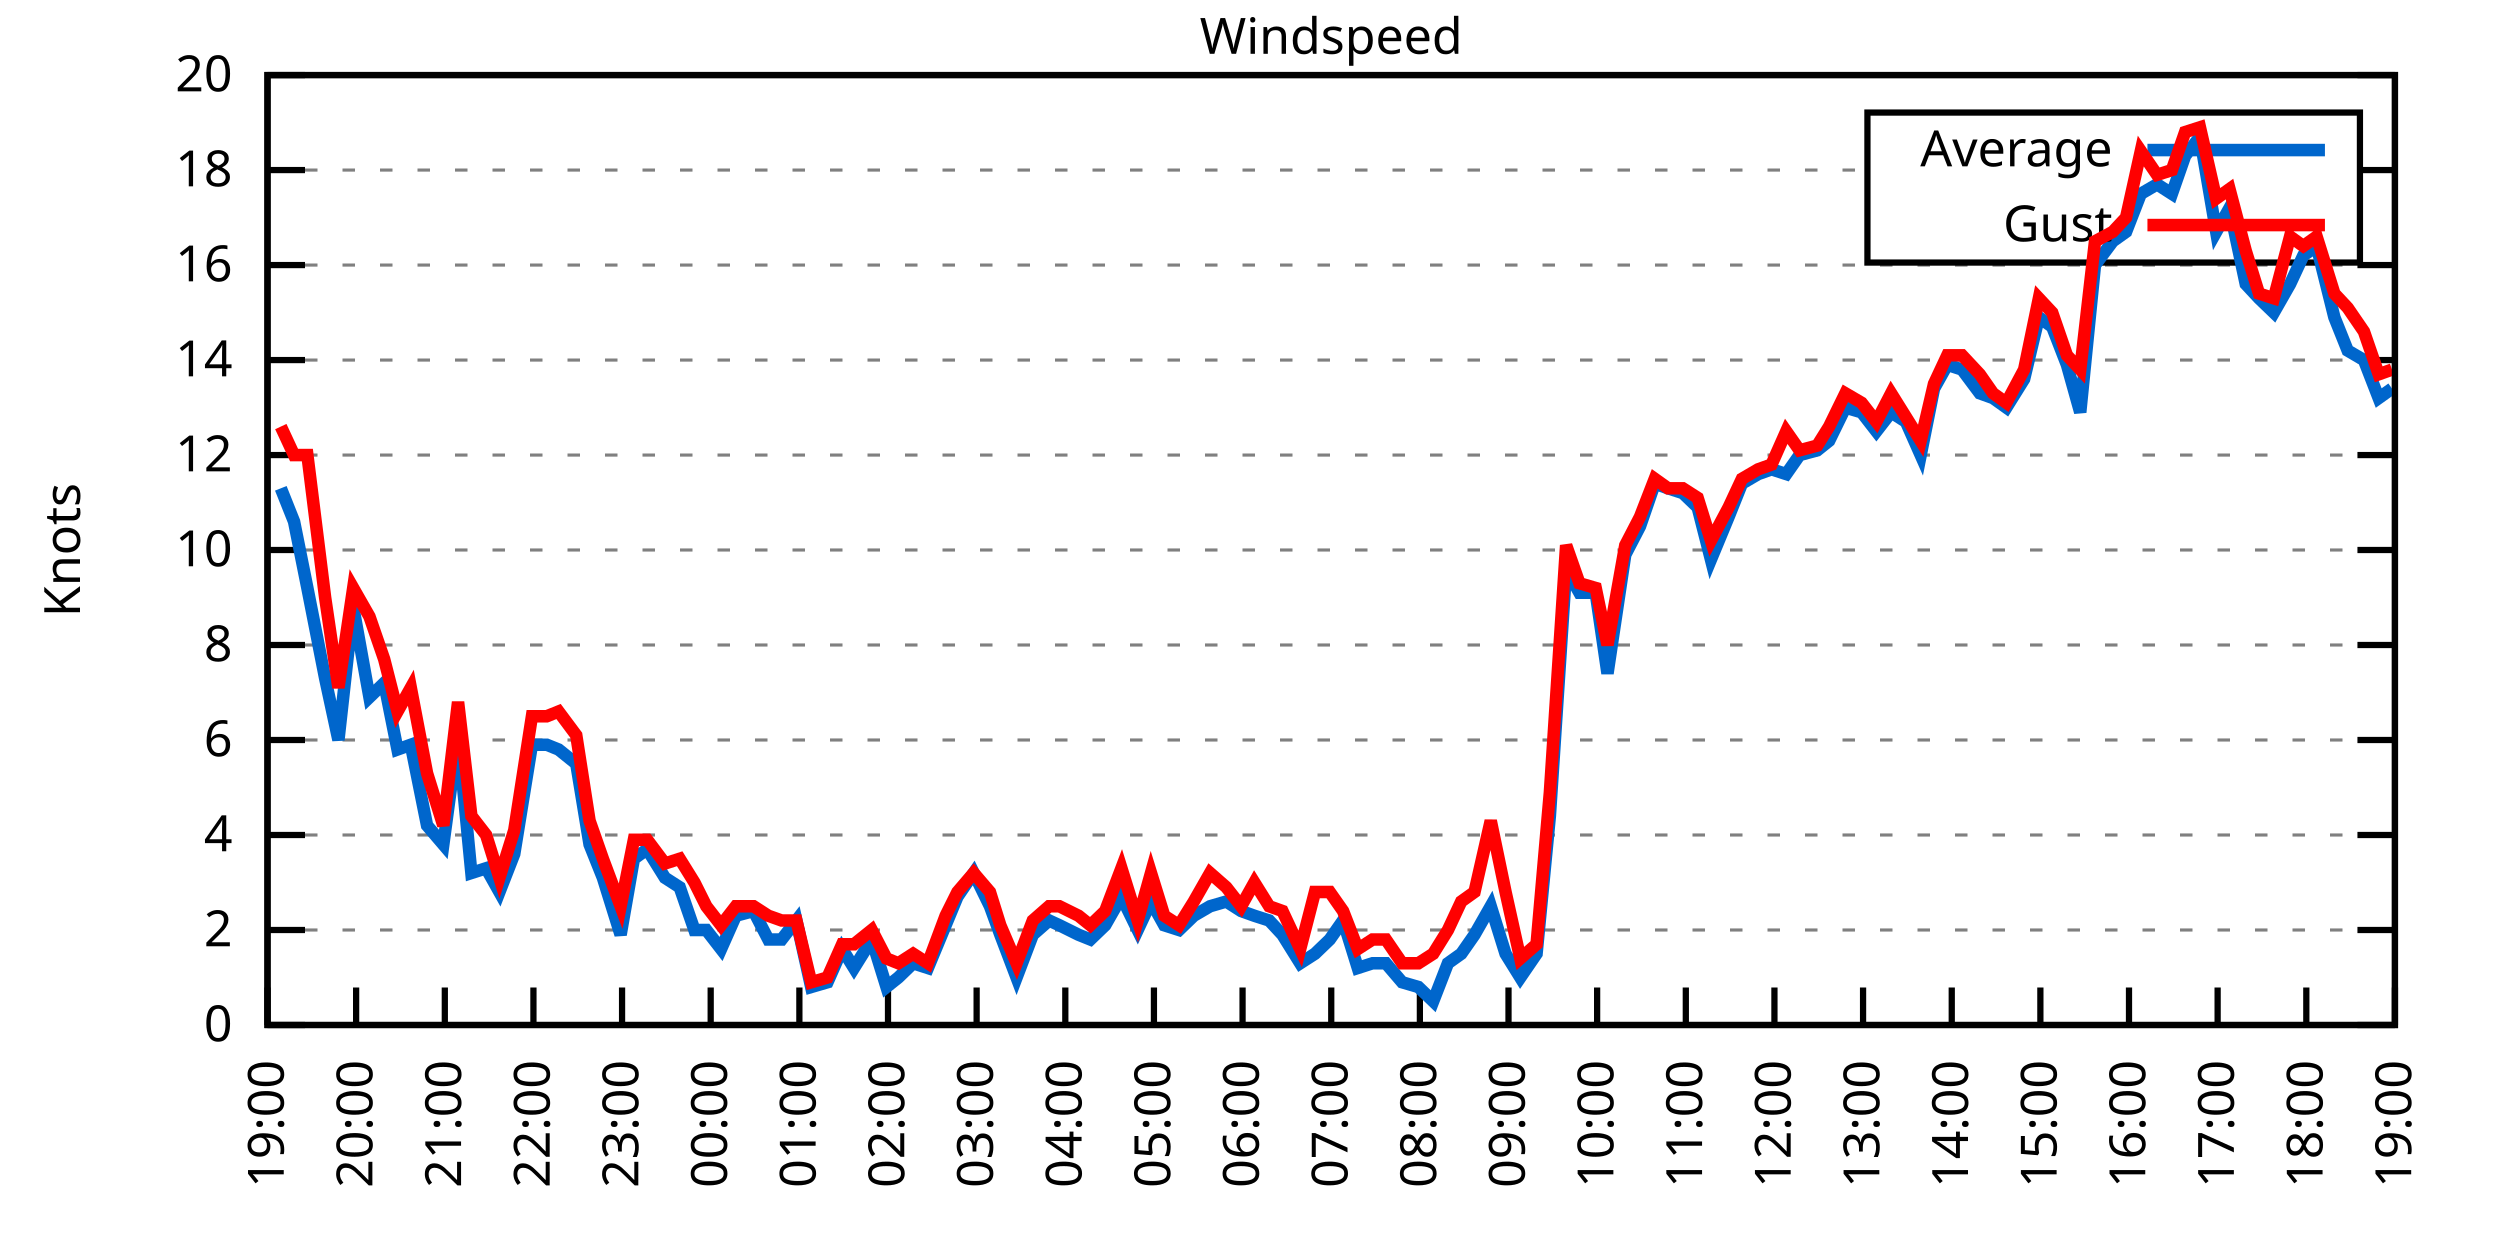
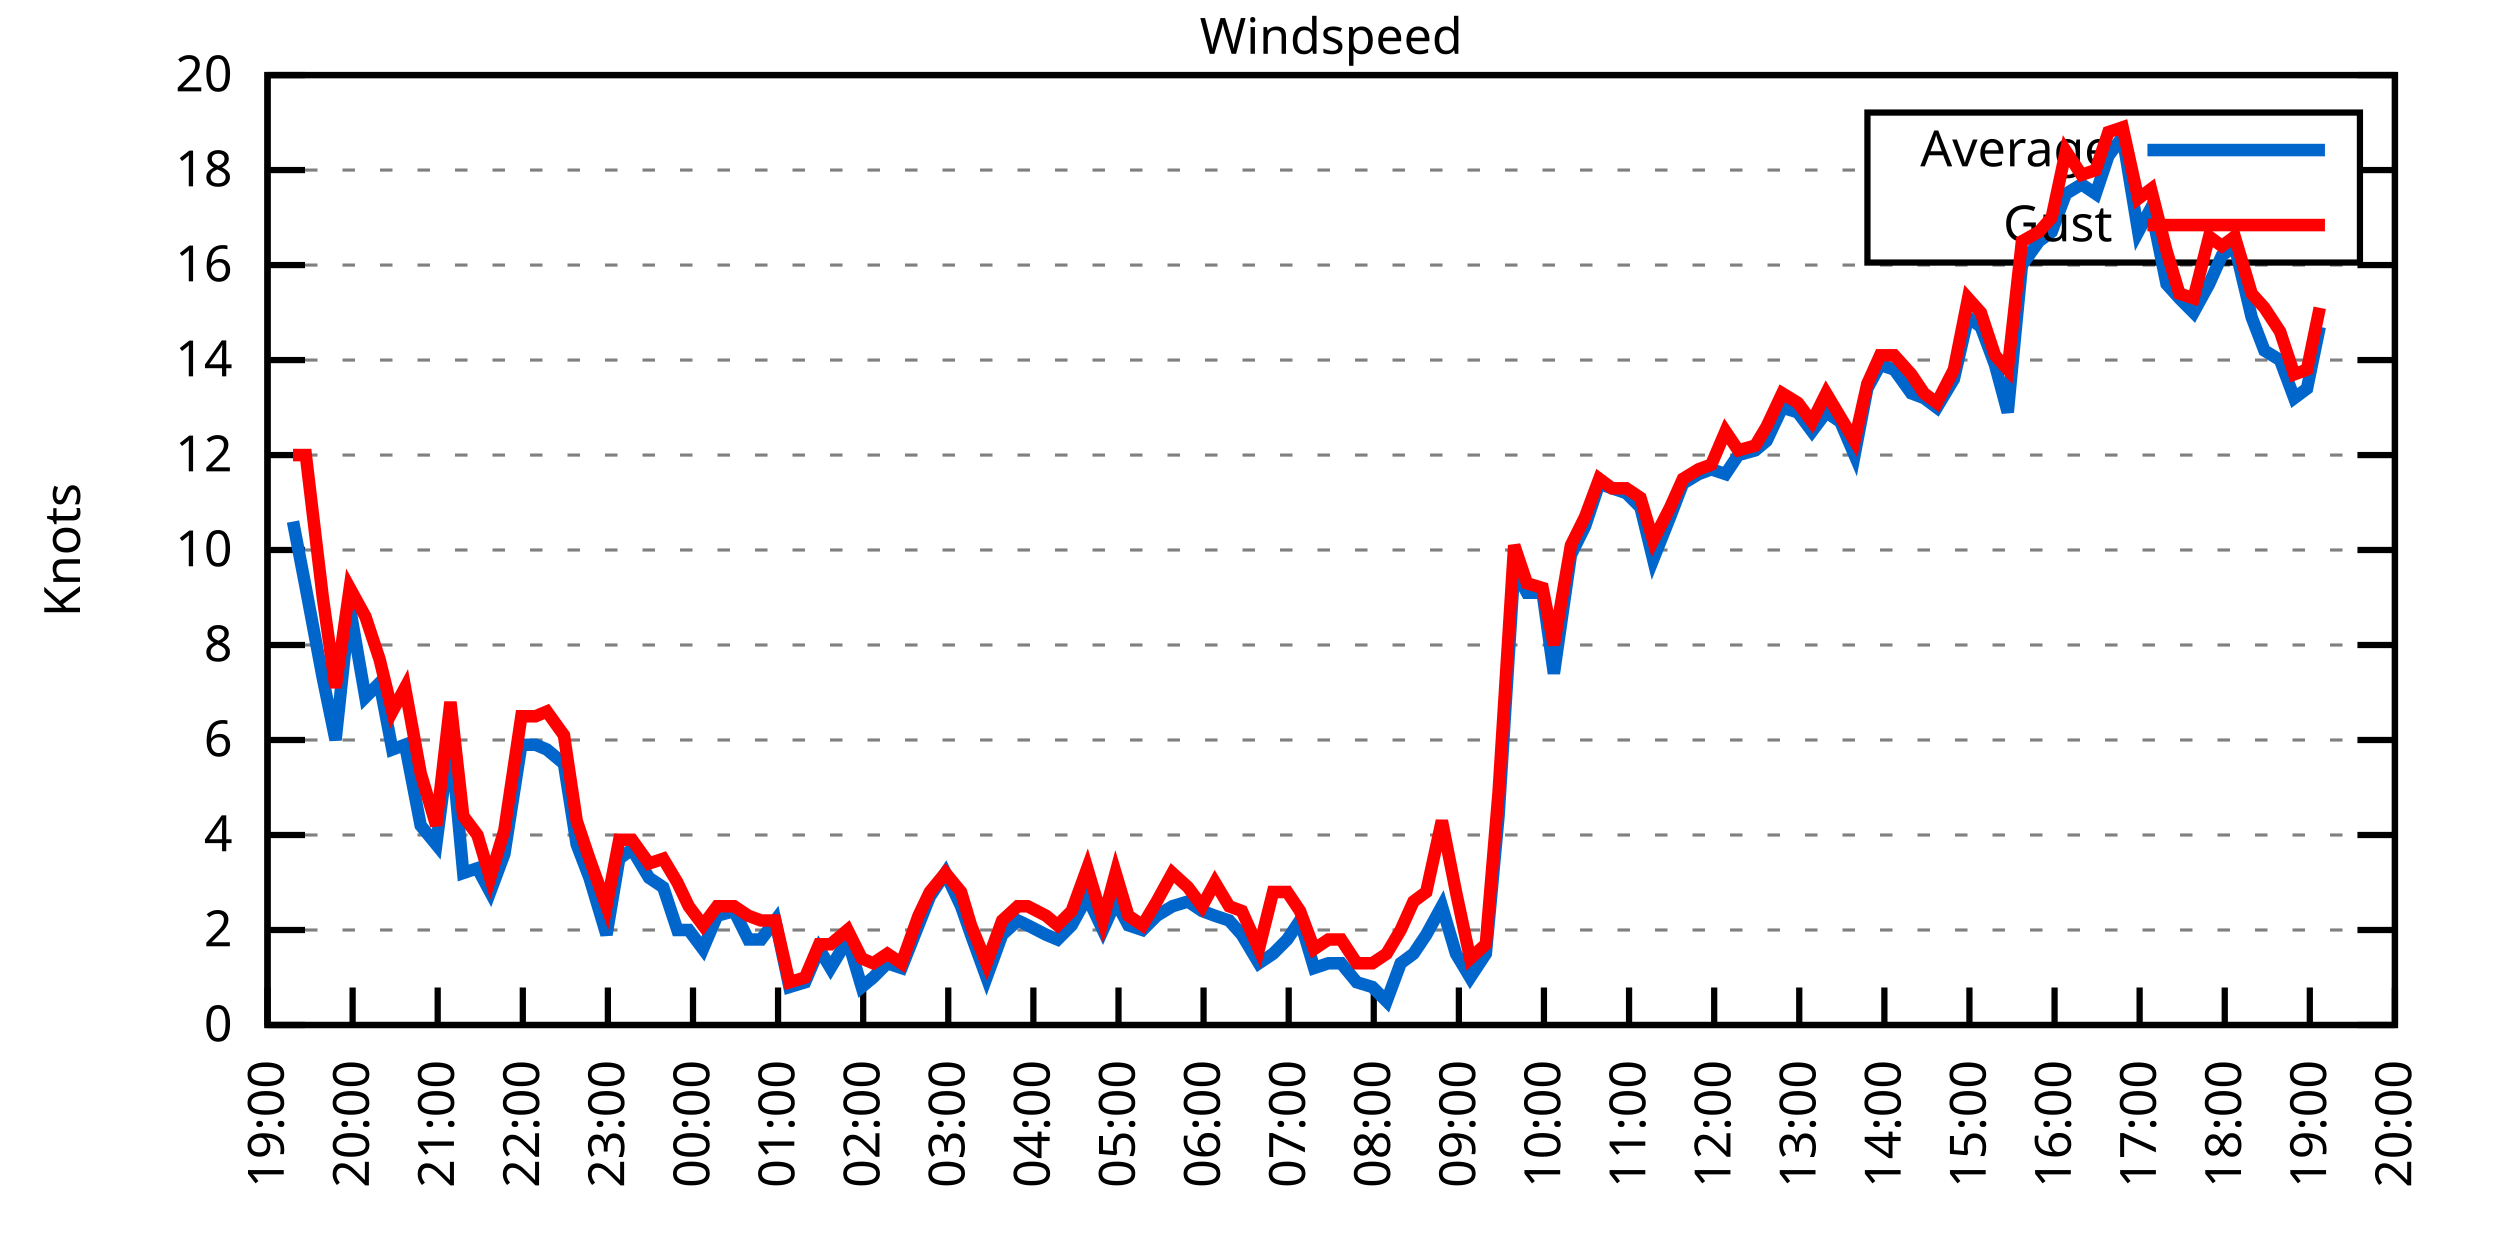
<svg xmlns="http://www.w3.org/2000/svg" xmlns:xlink="http://www.w3.org/1999/xlink" width="400" height="200" viewBox="0 0 400 200">
  <g id="gnuplot_canvas">
    <rect x="0" y="0" width="400" height="200" fill="none" />
    <defs>
      <circle id="gpDot" r="0.5" stroke-width="0.5" stroke="currentColor" />
      <path id="gpPt0" stroke-width="0.333" stroke="currentColor" d="M-1,0 h2 M0,-1 v2" />
      <path id="gpPt1" stroke-width="0.333" stroke="currentColor" d="M-1,-1 L1,1 M1,-1 L-1,1" />
      <path id="gpPt2" stroke-width="0.333" stroke="currentColor" d="M-1,0 L1,0 M0,-1 L0,1 M-1,-1 L1,1 M-1,1 L1,-1" />
      <rect id="gpPt3" stroke-width="0.333" stroke="currentColor" x="-1" y="-1" width="2" height="2" />
      <rect id="gpPt4" stroke-width="0.333" stroke="currentColor" fill="currentColor" x="-1" y="-1" width="2" height="2" />
      <circle id="gpPt5" stroke-width="0.333" stroke="currentColor" cx="0" cy="0" r="1" />
      <use xlink:href="#gpPt5" id="gpPt6" fill="currentColor" stroke="none" />
      <path id="gpPt7" stroke-width="0.333" stroke="currentColor" d="M0,-1.33 L-1.33,0.67 L1.33,0.67 z" />
      <use xlink:href="#gpPt7" id="gpPt8" fill="currentColor" stroke="none" />
      <use xlink:href="#gpPt7" id="gpPt9" stroke="currentColor" transform="rotate(180)" />
      <use xlink:href="#gpPt9" id="gpPt10" fill="currentColor" stroke="none" />
      <use xlink:href="#gpPt3" id="gpPt11" stroke="currentColor" transform="rotate(45)" />
      <use xlink:href="#gpPt11" id="gpPt12" fill="currentColor" stroke="none" />
      <path id="gpPt13" stroke-width="0.333" stroke="currentColor" d="M0,1.330 L1.265,0.411 L0.782,-1.067 L-0.782,-1.076 L-1.265,0.411 z" />
      <use xlink:href="#gpPt13" id="gpPt14" fill="currentColor" stroke="none" />
      <filter id="textbox" filterUnits="objectBoundingBox" x="0" y="0" height="1" width="1">
        <feFlood flood-color="white" flood-opacity="1" result="bgnd" />
        <feComposite in="SourceGraphic" in2="bgnd" operator="atop" />
      </filter>
      <filter id="greybox" filterUnits="objectBoundingBox" x="0" y="0" height="1" width="1">
        <feFlood flood-color="lightgrey" flood-opacity="1" result="grey" />
        <feComposite in="SourceGraphic" in2="grey" operator="atop" />
      </filter>
    </defs>
    <g fill="none" color="white" stroke="currentColor" stroke-width="1.00" stroke-linecap="butt" stroke-linejoin="miter">
</g>
    <g fill="none" color="black" stroke="currentColor" stroke-width="1.00" stroke-linecap="butt" stroke-linejoin="miter">
      <g stroke="none" shape-rendering="crispEdges">
        <polygon fill="rgb(255, 255, 255)" points="42.80,164.00 383.18,164.00 383.18,12.02 42.80,12.02 " />
      </g>
    </g>
    <g fill="none" color="black" stroke="currentColor" stroke-width="1.00" stroke-linecap="butt" stroke-linejoin="miter">
</g>
    <g fill="none" color="black" stroke="black" stroke-width="0.50" stroke-linecap="butt" stroke-linejoin="miter">
</g>
    <g fill="none" color="gray" stroke="currentColor" stroke-width="0.50" stroke-linecap="butt" stroke-linejoin="miter">
      <path stroke="gray" stroke-dasharray="2,4" class="gridline" d="M42.80,164.00 L383.19,164.00  " />
    </g>
    <g fill="none" color="gray" stroke="gray" stroke-width="1.00" stroke-linecap="butt" stroke-linejoin="miter">
</g>
    <g fill="none" color="black" stroke="currentColor" stroke-width="1.00" stroke-linecap="butt" stroke-linejoin="miter">
      <path stroke="black" d="M42.80,164.00 L48.80,164.00 M383.19,164.00 L377.19,164.00  " />
      <g transform="translate(37.20,166.60)" stroke="none" fill="black" font-family="Sans" font-size="8.00" text-anchor="end">
        <text>
          <tspan font-family="Sans"> 0</tspan>
        </text>
      </g>
    </g>
    <g fill="none" color="black" stroke="currentColor" stroke-width="1.00" stroke-linecap="butt" stroke-linejoin="miter">
</g>
    <g fill="none" color="black" stroke="black" stroke-width="0.50" stroke-linecap="butt" stroke-linejoin="miter">
</g>
    <g fill="none" color="gray" stroke="currentColor" stroke-width="0.50" stroke-linecap="butt" stroke-linejoin="miter">
      <path stroke="gray" stroke-dasharray="2,4" class="gridline" d="M42.80,148.80 L383.19,148.80  " />
    </g>
    <g fill="none" color="gray" stroke="gray" stroke-width="1.00" stroke-linecap="butt" stroke-linejoin="miter">
</g>
    <g fill="none" color="black" stroke="currentColor" stroke-width="1.00" stroke-linecap="butt" stroke-linejoin="miter">
      <path stroke="black" d="M42.80,148.80 L48.80,148.80 M383.19,148.80 L377.19,148.80  " />
      <g transform="translate(37.20,151.40)" stroke="none" fill="black" font-family="Sans" font-size="8.00" text-anchor="end">
        <text>
          <tspan font-family="Sans"> 2</tspan>
        </text>
      </g>
    </g>
    <g fill="none" color="black" stroke="currentColor" stroke-width="1.00" stroke-linecap="butt" stroke-linejoin="miter">
</g>
    <g fill="none" color="black" stroke="black" stroke-width="0.50" stroke-linecap="butt" stroke-linejoin="miter">
</g>
    <g fill="none" color="gray" stroke="currentColor" stroke-width="0.50" stroke-linecap="butt" stroke-linejoin="miter">
      <path stroke="gray" stroke-dasharray="2,4" class="gridline" d="M42.80,133.60 L383.19,133.60  " />
    </g>
    <g fill="none" color="gray" stroke="gray" stroke-width="1.00" stroke-linecap="butt" stroke-linejoin="miter">
</g>
    <g fill="none" color="black" stroke="currentColor" stroke-width="1.00" stroke-linecap="butt" stroke-linejoin="miter">
      <path stroke="black" d="M42.80,133.60 L48.80,133.60 M383.19,133.60 L377.19,133.60  " />
      <g transform="translate(37.20,136.20)" stroke="none" fill="black" font-family="Sans" font-size="8.00" text-anchor="end">
        <text>
          <tspan font-family="Sans"> 4</tspan>
        </text>
      </g>
    </g>
    <g fill="none" color="black" stroke="currentColor" stroke-width="1.00" stroke-linecap="butt" stroke-linejoin="miter">
</g>
    <g fill="none" color="black" stroke="black" stroke-width="0.50" stroke-linecap="butt" stroke-linejoin="miter">
</g>
    <g fill="none" color="gray" stroke="currentColor" stroke-width="0.50" stroke-linecap="butt" stroke-linejoin="miter">
      <path stroke="gray" stroke-dasharray="2,4" class="gridline" d="M42.80,118.40 L383.19,118.40  " />
    </g>
    <g fill="none" color="gray" stroke="gray" stroke-width="1.00" stroke-linecap="butt" stroke-linejoin="miter">
</g>
    <g fill="none" color="black" stroke="currentColor" stroke-width="1.00" stroke-linecap="butt" stroke-linejoin="miter">
      <path stroke="black" d="M42.80,118.40 L48.80,118.40 M383.19,118.40 L377.19,118.40  " />
      <g transform="translate(37.20,121.00)" stroke="none" fill="black" font-family="Sans" font-size="8.00" text-anchor="end">
        <text>
          <tspan font-family="Sans"> 6</tspan>
        </text>
      </g>
    </g>
    <g fill="none" color="black" stroke="currentColor" stroke-width="1.00" stroke-linecap="butt" stroke-linejoin="miter">
</g>
    <g fill="none" color="black" stroke="black" stroke-width="0.50" stroke-linecap="butt" stroke-linejoin="miter">
</g>
    <g fill="none" color="gray" stroke="currentColor" stroke-width="0.50" stroke-linecap="butt" stroke-linejoin="miter">
      <path stroke="gray" stroke-dasharray="2,4" class="gridline" d="M42.80,103.20 L383.19,103.20  " />
    </g>
    <g fill="none" color="gray" stroke="gray" stroke-width="1.00" stroke-linecap="butt" stroke-linejoin="miter">
</g>
    <g fill="none" color="black" stroke="currentColor" stroke-width="1.00" stroke-linecap="butt" stroke-linejoin="miter">
      <path stroke="black" d="M42.80,103.20 L48.80,103.20 M383.19,103.20 L377.19,103.20  " />
      <g transform="translate(37.20,105.80)" stroke="none" fill="black" font-family="Sans" font-size="8.00" text-anchor="end">
        <text>
          <tspan font-family="Sans"> 8</tspan>
        </text>
      </g>
    </g>
    <g fill="none" color="black" stroke="currentColor" stroke-width="1.00" stroke-linecap="butt" stroke-linejoin="miter">
</g>
    <g fill="none" color="black" stroke="black" stroke-width="0.50" stroke-linecap="butt" stroke-linejoin="miter">
</g>
    <g fill="none" color="gray" stroke="currentColor" stroke-width="0.50" stroke-linecap="butt" stroke-linejoin="miter">
      <path stroke="gray" stroke-dasharray="2,4" class="gridline" d="M42.80,88.00 L383.19,88.00  " />
    </g>
    <g fill="none" color="gray" stroke="gray" stroke-width="1.00" stroke-linecap="butt" stroke-linejoin="miter">
</g>
    <g fill="none" color="black" stroke="currentColor" stroke-width="1.00" stroke-linecap="butt" stroke-linejoin="miter">
      <path stroke="black" d="M42.80,88.00 L48.80,88.00 M383.19,88.00 L377.19,88.00  " />
      <g transform="translate(37.20,90.60)" stroke="none" fill="black" font-family="Sans" font-size="8.00" text-anchor="end">
        <text>
          <tspan font-family="Sans"> 10</tspan>
        </text>
      </g>
    </g>
    <g fill="none" color="black" stroke="currentColor" stroke-width="1.00" stroke-linecap="butt" stroke-linejoin="miter">
</g>
    <g fill="none" color="black" stroke="black" stroke-width="0.50" stroke-linecap="butt" stroke-linejoin="miter">
</g>
    <g fill="none" color="gray" stroke="currentColor" stroke-width="0.50" stroke-linecap="butt" stroke-linejoin="miter">
      <path stroke="gray" stroke-dasharray="2,4" class="gridline" d="M42.80,72.81 L383.19,72.81  " />
    </g>
    <g fill="none" color="gray" stroke="gray" stroke-width="1.00" stroke-linecap="butt" stroke-linejoin="miter">
</g>
    <g fill="none" color="black" stroke="currentColor" stroke-width="1.00" stroke-linecap="butt" stroke-linejoin="miter">
      <path stroke="black" d="M42.80,72.81 L48.80,72.81 M383.19,72.81 L377.19,72.81  " />
      <g transform="translate(37.20,75.41)" stroke="none" fill="black" font-family="Sans" font-size="8.00" text-anchor="end">
        <text>
          <tspan font-family="Sans"> 12</tspan>
        </text>
      </g>
    </g>
    <g fill="none" color="black" stroke="currentColor" stroke-width="1.00" stroke-linecap="butt" stroke-linejoin="miter">
</g>
    <g fill="none" color="black" stroke="black" stroke-width="0.50" stroke-linecap="butt" stroke-linejoin="miter">
</g>
    <g fill="none" color="gray" stroke="currentColor" stroke-width="0.50" stroke-linecap="butt" stroke-linejoin="miter">
      <path stroke="gray" stroke-dasharray="2,4" class="gridline" d="M42.80,57.61 L383.19,57.61  " />
    </g>
    <g fill="none" color="gray" stroke="gray" stroke-width="1.00" stroke-linecap="butt" stroke-linejoin="miter">
</g>
    <g fill="none" color="black" stroke="currentColor" stroke-width="1.00" stroke-linecap="butt" stroke-linejoin="miter">
      <path stroke="black" d="M42.80,57.61 L48.80,57.61 M383.19,57.61 L377.19,57.61  " />
      <g transform="translate(37.20,60.21)" stroke="none" fill="black" font-family="Sans" font-size="8.00" text-anchor="end">
        <text>
          <tspan font-family="Sans"> 14</tspan>
        </text>
      </g>
    </g>
    <g fill="none" color="black" stroke="currentColor" stroke-width="1.00" stroke-linecap="butt" stroke-linejoin="miter">
</g>
    <g fill="none" color="black" stroke="black" stroke-width="0.50" stroke-linecap="butt" stroke-linejoin="miter">
</g>
    <g fill="none" color="gray" stroke="currentColor" stroke-width="0.50" stroke-linecap="butt" stroke-linejoin="miter">
      <path stroke="gray" stroke-dasharray="2,4" class="gridline" d="M42.80,42.41 L383.19,42.41  " />
    </g>
    <g fill="none" color="gray" stroke="gray" stroke-width="1.00" stroke-linecap="butt" stroke-linejoin="miter">
</g>
    <g fill="none" color="black" stroke="currentColor" stroke-width="1.00" stroke-linecap="butt" stroke-linejoin="miter">
      <path stroke="black" d="M42.80,42.41 L48.80,42.41 M383.19,42.41 L377.19,42.41  " />
      <g transform="translate(37.20,45.01)" stroke="none" fill="black" font-family="Sans" font-size="8.00" text-anchor="end">
        <text>
          <tspan font-family="Sans"> 16</tspan>
        </text>
      </g>
    </g>
    <g fill="none" color="black" stroke="currentColor" stroke-width="1.00" stroke-linecap="butt" stroke-linejoin="miter">
</g>
    <g fill="none" color="black" stroke="black" stroke-width="0.50" stroke-linecap="butt" stroke-linejoin="miter">
</g>
    <g fill="none" color="gray" stroke="currentColor" stroke-width="0.50" stroke-linecap="butt" stroke-linejoin="miter">
      <path stroke="gray" stroke-dasharray="2,4" class="gridline" d="M42.80,27.21 L298.79,27.21 M377.59,27.21 L383.19,27.21  " />
    </g>
    <g fill="none" color="gray" stroke="gray" stroke-width="1.00" stroke-linecap="butt" stroke-linejoin="miter">
</g>
    <g fill="none" color="black" stroke="currentColor" stroke-width="1.00" stroke-linecap="butt" stroke-linejoin="miter">
      <path stroke="black" d="M42.80,27.21 L48.80,27.21 M383.19,27.21 L377.19,27.21  " />
      <g transform="translate(37.20,29.81)" stroke="none" fill="black" font-family="Sans" font-size="8.00" text-anchor="end">
        <text>
          <tspan font-family="Sans"> 18</tspan>
        </text>
      </g>
    </g>
    <g fill="none" color="black" stroke="currentColor" stroke-width="1.00" stroke-linecap="butt" stroke-linejoin="miter">
</g>
    <g fill="none" color="black" stroke="black" stroke-width="0.50" stroke-linecap="butt" stroke-linejoin="miter">
</g>
    <g fill="none" color="gray" stroke="currentColor" stroke-width="0.50" stroke-linecap="butt" stroke-linejoin="miter">
      <path stroke="gray" stroke-dasharray="2,4" class="gridline" d="M42.80,12.01 L383.19,12.01  " />
    </g>
    <g fill="none" color="gray" stroke="gray" stroke-width="1.00" stroke-linecap="butt" stroke-linejoin="miter">
</g>
    <g fill="none" color="black" stroke="currentColor" stroke-width="1.00" stroke-linecap="butt" stroke-linejoin="miter">
      <path stroke="black" d="M42.80,12.01 L48.80,12.01 M383.19,12.01 L377.19,12.01  " />
      <g transform="translate(37.20,14.61)" stroke="none" fill="black" font-family="Sans" font-size="8.00" text-anchor="end">
        <text>
          <tspan font-family="Sans"> 20</tspan>
        </text>
      </g>
    </g>
    <g fill="none" color="black" stroke="currentColor" stroke-width="1.00" stroke-linecap="butt" stroke-linejoin="miter">
      <path stroke="black" d="M42.80,164.00 L42.80,158.00  " />
      <g transform="translate(45.40,169.60) rotate(270.00)" stroke="none" fill="black" font-family="Sans" font-size="8.00" text-anchor="end">
        <text>
          <tspan font-family="Sans">19:00</tspan>
        </text>
      </g>
    </g>
    <g fill="none" color="black" stroke="currentColor" stroke-width="1.00" stroke-linecap="butt" stroke-linejoin="miter">
-       <path stroke="black" d="M56.98,164.00 L56.98,158.00  " />
-       <g transform="translate(59.58,169.60) rotate(270.00)" stroke="none" fill="black" font-family="Sans" font-size="8.00" text-anchor="end">
+       <path stroke="black" d="M56.42,164.00 L56.42,158.00  " />
+       <g transform="translate(59.02,169.60) rotate(270.00)" stroke="none" fill="black" font-family="Sans" font-size="8.00" text-anchor="end">
        <text>
          <tspan font-family="Sans">20:00</tspan>
        </text>
      </g>
    </g>
    <g fill="none" color="black" stroke="currentColor" stroke-width="1.00" stroke-linecap="butt" stroke-linejoin="miter">
-       <path stroke="black" d="M71.17,164.00 L71.17,158.00  " />
-       <g transform="translate(73.77,169.60) rotate(270.00)" stroke="none" fill="black" font-family="Sans" font-size="8.00" text-anchor="end">
+       <path stroke="black" d="M70.03,164.00 L70.03,158.00  " />
+       <g transform="translate(72.63,169.60) rotate(270.00)" stroke="none" fill="black" font-family="Sans" font-size="8.00" text-anchor="end">
        <text>
          <tspan font-family="Sans">21:00</tspan>
        </text>
      </g>
    </g>
    <g fill="none" color="black" stroke="currentColor" stroke-width="1.00" stroke-linecap="butt" stroke-linejoin="miter">
-       <path stroke="black" d="M85.35,164.00 L85.35,158.00  " />
-       <g transform="translate(87.95,169.60) rotate(270.00)" stroke="none" fill="black" font-family="Sans" font-size="8.00" text-anchor="end">
+       <path stroke="black" d="M83.65,164.00 L83.65,158.00  " />
+       <g transform="translate(86.25,169.60) rotate(270.00)" stroke="none" fill="black" font-family="Sans" font-size="8.00" text-anchor="end">
        <text>
          <tspan font-family="Sans">22:00</tspan>
        </text>
      </g>
    </g>
    <g fill="none" color="black" stroke="currentColor" stroke-width="1.00" stroke-linecap="butt" stroke-linejoin="miter">
-       <path stroke="black" d="M99.53,164.00 L99.53,158.00  " />
-       <g transform="translate(102.13,169.60) rotate(270.00)" stroke="none" fill="black" font-family="Sans" font-size="8.00" text-anchor="end">
+       <path stroke="black" d="M97.26,164.00 L97.26,158.00  " />
+       <g transform="translate(99.86,169.60) rotate(270.00)" stroke="none" fill="black" font-family="Sans" font-size="8.00" text-anchor="end">
        <text>
          <tspan font-family="Sans">23:00</tspan>
        </text>
      </g>
    </g>
    <g fill="none" color="black" stroke="currentColor" stroke-width="1.00" stroke-linecap="butt" stroke-linejoin="miter">
-       <path stroke="black" d="M113.71,164.00 L113.71,158.00  " />
-       <g transform="translate(116.31,169.60) rotate(270.00)" stroke="none" fill="black" font-family="Sans" font-size="8.00" text-anchor="end">
+       <path stroke="black" d="M110.88,164.00 L110.88,158.00  " />
+       <g transform="translate(113.48,169.60) rotate(270.00)" stroke="none" fill="black" font-family="Sans" font-size="8.00" text-anchor="end">
        <text>
          <tspan font-family="Sans">00:00</tspan>
        </text>
      </g>
    </g>
    <g fill="none" color="black" stroke="currentColor" stroke-width="1.00" stroke-linecap="butt" stroke-linejoin="miter">
-       <path stroke="black" d="M127.90,164.00 L127.90,158.00  " />
-       <g transform="translate(130.50,169.60) rotate(270.00)" stroke="none" fill="black" font-family="Sans" font-size="8.00" text-anchor="end">
+       <path stroke="black" d="M124.49,164.00 L124.49,158.00  " />
+       <g transform="translate(127.09,169.60) rotate(270.00)" stroke="none" fill="black" font-family="Sans" font-size="8.00" text-anchor="end">
        <text>
          <tspan font-family="Sans">01:00</tspan>
        </text>
      </g>
    </g>
    <g fill="none" color="black" stroke="currentColor" stroke-width="1.00" stroke-linecap="butt" stroke-linejoin="miter">
-       <path stroke="black" d="M142.08,164.00 L142.08,158.00  " />
-       <g transform="translate(144.68,169.60) rotate(270.00)" stroke="none" fill="black" font-family="Sans" font-size="8.00" text-anchor="end">
+       <path stroke="black" d="M138.11,164.00 L138.11,158.00  " />
+       <g transform="translate(140.71,169.60) rotate(270.00)" stroke="none" fill="black" font-family="Sans" font-size="8.00" text-anchor="end">
        <text>
          <tspan font-family="Sans">02:00</tspan>
        </text>
      </g>
    </g>
    <g fill="none" color="black" stroke="currentColor" stroke-width="1.00" stroke-linecap="butt" stroke-linejoin="miter">
-       <path stroke="black" d="M156.26,164.00 L156.26,158.00  " />
-       <g transform="translate(158.86,169.60) rotate(270.00)" stroke="none" fill="black" font-family="Sans" font-size="8.00" text-anchor="end">
+       <path stroke="black" d="M151.72,164.00 L151.72,158.00  " />
+       <g transform="translate(154.32,169.60) rotate(270.00)" stroke="none" fill="black" font-family="Sans" font-size="8.00" text-anchor="end">
        <text>
          <tspan font-family="Sans">03:00</tspan>
        </text>
      </g>
    </g>
    <g fill="none" color="black" stroke="currentColor" stroke-width="1.00" stroke-linecap="butt" stroke-linejoin="miter">
-       <path stroke="black" d="M170.45,164.00 L170.45,158.00  " />
-       <g transform="translate(173.05,169.60) rotate(270.00)" stroke="none" fill="black" font-family="Sans" font-size="8.00" text-anchor="end">
+       <path stroke="black" d="M165.34,164.00 L165.34,158.00  " />
+       <g transform="translate(167.94,169.60) rotate(270.00)" stroke="none" fill="black" font-family="Sans" font-size="8.00" text-anchor="end">
        <text>
          <tspan font-family="Sans">04:00</tspan>
        </text>
      </g>
    </g>
    <g fill="none" color="black" stroke="currentColor" stroke-width="1.00" stroke-linecap="butt" stroke-linejoin="miter">
-       <path stroke="black" d="M184.63,164.00 L184.63,158.00  " />
-       <g transform="translate(187.23,169.60) rotate(270.00)" stroke="none" fill="black" font-family="Sans" font-size="8.00" text-anchor="end">
+       <path stroke="black" d="M178.96,164.00 L178.96,158.00  " />
+       <g transform="translate(181.56,169.60) rotate(270.00)" stroke="none" fill="black" font-family="Sans" font-size="8.00" text-anchor="end">
        <text>
          <tspan font-family="Sans">05:00</tspan>
        </text>
      </g>
    </g>
    <g fill="none" color="black" stroke="currentColor" stroke-width="1.00" stroke-linecap="butt" stroke-linejoin="miter">
-       <path stroke="black" d="M198.81,164.00 L198.81,158.00  " />
-       <g transform="translate(201.41,169.60) rotate(270.00)" stroke="none" fill="black" font-family="Sans" font-size="8.00" text-anchor="end">
+       <path stroke="black" d="M192.57,164.00 L192.57,158.00  " />
+       <g transform="translate(195.17,169.60) rotate(270.00)" stroke="none" fill="black" font-family="Sans" font-size="8.00" text-anchor="end">
        <text>
          <tspan font-family="Sans">06:00</tspan>
        </text>
      </g>
    </g>
    <g fill="none" color="black" stroke="currentColor" stroke-width="1.00" stroke-linecap="butt" stroke-linejoin="miter">
-       <path stroke="black" d="M213.00,164.00 L213.00,158.00  " />
-       <g transform="translate(215.60,169.60) rotate(270.00)" stroke="none" fill="black" font-family="Sans" font-size="8.00" text-anchor="end">
+       <path stroke="black" d="M206.19,164.00 L206.19,158.00  " />
+       <g transform="translate(208.79,169.60) rotate(270.00)" stroke="none" fill="black" font-family="Sans" font-size="8.00" text-anchor="end">
        <text>
          <tspan font-family="Sans">07:00</tspan>
        </text>
      </g>
    </g>
    <g fill="none" color="black" stroke="currentColor" stroke-width="1.00" stroke-linecap="butt" stroke-linejoin="miter">
-       <path stroke="black" d="M227.18,164.00 L227.18,158.00  " />
-       <g transform="translate(229.78,169.60) rotate(270.00)" stroke="none" fill="black" font-family="Sans" font-size="8.00" text-anchor="end">
+       <path stroke="black" d="M219.80,164.00 L219.80,158.00  " />
+       <g transform="translate(222.40,169.60) rotate(270.00)" stroke="none" fill="black" font-family="Sans" font-size="8.00" text-anchor="end">
        <text>
          <tspan font-family="Sans">08:00</tspan>
        </text>
      </g>
    </g>
    <g fill="none" color="black" stroke="currentColor" stroke-width="1.00" stroke-linecap="butt" stroke-linejoin="miter">
-       <path stroke="black" d="M241.36,164.00 L241.36,158.00  " />
-       <g transform="translate(243.96,169.60) rotate(270.00)" stroke="none" fill="black" font-family="Sans" font-size="8.00" text-anchor="end">
+       <path stroke="black" d="M233.42,164.00 L233.42,158.00  " />
+       <g transform="translate(236.02,169.60) rotate(270.00)" stroke="none" fill="black" font-family="Sans" font-size="8.00" text-anchor="end">
        <text>
          <tspan font-family="Sans">09:00</tspan>
        </text>
      </g>
    </g>
    <g fill="none" color="black" stroke="currentColor" stroke-width="1.00" stroke-linecap="butt" stroke-linejoin="miter">
-       <path stroke="black" d="M255.54,164.00 L255.54,158.00  " />
-       <g transform="translate(258.14,169.60) rotate(270.00)" stroke="none" fill="black" font-family="Sans" font-size="8.00" text-anchor="end">
+       <path stroke="black" d="M247.03,164.00 L247.03,158.00  " />
+       <g transform="translate(249.63,169.60) rotate(270.00)" stroke="none" fill="black" font-family="Sans" font-size="8.00" text-anchor="end">
        <text>
          <tspan font-family="Sans">10:00</tspan>
        </text>
      </g>
    </g>
    <g fill="none" color="black" stroke="currentColor" stroke-width="1.00" stroke-linecap="butt" stroke-linejoin="miter">
-       <path stroke="black" d="M269.73,164.00 L269.73,158.00  " />
-       <g transform="translate(272.33,169.60) rotate(270.00)" stroke="none" fill="black" font-family="Sans" font-size="8.00" text-anchor="end">
+       <path stroke="black" d="M260.65,164.00 L260.65,158.00  " />
+       <g transform="translate(263.25,169.60) rotate(270.00)" stroke="none" fill="black" font-family="Sans" font-size="8.00" text-anchor="end">
        <text>
          <tspan font-family="Sans">11:00</tspan>
        </text>
      </g>
    </g>
    <g fill="none" color="black" stroke="currentColor" stroke-width="1.00" stroke-linecap="butt" stroke-linejoin="miter">
-       <path stroke="black" d="M283.91,164.00 L283.91,158.00  " />
-       <g transform="translate(286.51,169.60) rotate(270.00)" stroke="none" fill="black" font-family="Sans" font-size="8.00" text-anchor="end">
+       <path stroke="black" d="M274.27,164.00 L274.27,158.00  " />
+       <g transform="translate(276.87,169.60) rotate(270.00)" stroke="none" fill="black" font-family="Sans" font-size="8.00" text-anchor="end">
        <text>
          <tspan font-family="Sans">12:00</tspan>
        </text>
      </g>
    </g>
    <g fill="none" color="black" stroke="currentColor" stroke-width="1.00" stroke-linecap="butt" stroke-linejoin="miter">
-       <path stroke="black" d="M298.09,164.00 L298.09,158.00  " />
-       <g transform="translate(300.69,169.60) rotate(270.00)" stroke="none" fill="black" font-family="Sans" font-size="8.00" text-anchor="end">
+       <path stroke="black" d="M287.88,164.00 L287.88,158.00  " />
+       <g transform="translate(290.48,169.60) rotate(270.00)" stroke="none" fill="black" font-family="Sans" font-size="8.00" text-anchor="end">
        <text>
          <tspan font-family="Sans">13:00</tspan>
        </text>
      </g>
    </g>
    <g fill="none" color="black" stroke="currentColor" stroke-width="1.00" stroke-linecap="butt" stroke-linejoin="miter">
-       <path stroke="black" d="M312.28,164.00 L312.28,158.00  " />
-       <g transform="translate(314.88,169.60) rotate(270.00)" stroke="none" fill="black" font-family="Sans" font-size="8.00" text-anchor="end">
+       <path stroke="black" d="M301.50,164.00 L301.50,158.00  " />
+       <g transform="translate(304.10,169.60) rotate(270.00)" stroke="none" fill="black" font-family="Sans" font-size="8.00" text-anchor="end">
        <text>
          <tspan font-family="Sans">14:00</tspan>
        </text>
      </g>
    </g>
    <g fill="none" color="black" stroke="currentColor" stroke-width="1.00" stroke-linecap="butt" stroke-linejoin="miter">
-       <path stroke="black" d="M326.46,164.00 L326.46,158.00  " />
-       <g transform="translate(329.06,169.60) rotate(270.00)" stroke="none" fill="black" font-family="Sans" font-size="8.00" text-anchor="end">
+       <path stroke="black" d="M315.11,164.00 L315.11,158.00  " />
+       <g transform="translate(317.71,169.60) rotate(270.00)" stroke="none" fill="black" font-family="Sans" font-size="8.00" text-anchor="end">
        <text>
          <tspan font-family="Sans">15:00</tspan>
        </text>
      </g>
    </g>
    <g fill="none" color="black" stroke="currentColor" stroke-width="1.00" stroke-linecap="butt" stroke-linejoin="miter">
-       <path stroke="black" d="M340.64,164.00 L340.64,158.00  " />
-       <g transform="translate(343.24,169.60) rotate(270.00)" stroke="none" fill="black" font-family="Sans" font-size="8.00" text-anchor="end">
+       <path stroke="black" d="M328.73,164.00 L328.73,158.00  " />
+       <g transform="translate(331.33,169.60) rotate(270.00)" stroke="none" fill="black" font-family="Sans" font-size="8.00" text-anchor="end">
        <text>
          <tspan font-family="Sans">16:00</tspan>
        </text>
      </g>
    </g>
    <g fill="none" color="black" stroke="currentColor" stroke-width="1.00" stroke-linecap="butt" stroke-linejoin="miter">
-       <path stroke="black" d="M354.82,164.00 L354.82,158.00  " />
-       <g transform="translate(357.42,169.60) rotate(270.00)" stroke="none" fill="black" font-family="Sans" font-size="8.00" text-anchor="end">
+       <path stroke="black" d="M342.34,164.00 L342.34,158.00  " />
+       <g transform="translate(344.94,169.60) rotate(270.00)" stroke="none" fill="black" font-family="Sans" font-size="8.00" text-anchor="end">
        <text>
          <tspan font-family="Sans">17:00</tspan>
        </text>
      </g>
    </g>
    <g fill="none" color="black" stroke="currentColor" stroke-width="1.00" stroke-linecap="butt" stroke-linejoin="miter">
-       <path stroke="black" d="M369.01,164.00 L369.01,158.00  " />
-       <g transform="translate(371.61,169.60) rotate(270.00)" stroke="none" fill="black" font-family="Sans" font-size="8.00" text-anchor="end">
+       <path stroke="black" d="M355.96,164.00 L355.96,158.00  " />
+       <g transform="translate(358.56,169.60) rotate(270.00)" stroke="none" fill="black" font-family="Sans" font-size="8.00" text-anchor="end">
        <text>
          <tspan font-family="Sans">18:00</tspan>
+         </text>
+       </g>
+     </g>
+     <g fill="none" color="black" stroke="currentColor" stroke-width="1.00" stroke-linecap="butt" stroke-linejoin="miter">
+       <path stroke="black" d="M369.57,164.00 L369.57,158.00  " />
+       <g transform="translate(372.17,169.60) rotate(270.00)" stroke="none" fill="black" font-family="Sans" font-size="8.00" text-anchor="end">
+         <text>
+           <tspan font-family="Sans">19:00</tspan>
        </text>
      </g>
    </g>
    <g fill="none" color="black" stroke="currentColor" stroke-width="1.00" stroke-linecap="butt" stroke-linejoin="miter">
      <path stroke="black" d="M383.19,164.00 L383.19,158.00  " />
      <g transform="translate(385.79,169.60) rotate(270.00)" stroke="none" fill="black" font-family="Sans" font-size="8.00" text-anchor="end">
        <text>
-           <tspan font-family="Sans">19:00</tspan>
+           <tspan font-family="Sans">20:00</tspan>
        </text>
      </g>
    </g>
    <g fill="none" color="black" stroke="currentColor" stroke-width="1.00" stroke-linecap="butt" stroke-linejoin="miter">
</g>
    <g fill="none" color="black" stroke="currentColor" stroke-width="1.00" stroke-linecap="butt" stroke-linejoin="miter">
      <path stroke="black" d="M42.80,12.01 L42.80,164.00 L383.19,164.00 L383.19,12.01 L42.80,12.01 Z  " />
    </g>
    <g fill="none" color="black" stroke="currentColor" stroke-width="1.00" stroke-linecap="butt" stroke-linejoin="miter">
</g>
    <g fill="none" color="black" stroke="currentColor" stroke-width="1.00" stroke-linecap="butt" stroke-linejoin="miter">
      <path stroke="black" d="M298.79,42.01 L298.79,18.01 L377.59,18.01 L377.59,42.01 L298.79,42.01 Z  " />
    </g>
    <g id="Windspeed_plot_1">
      <g fill="none" color="white" stroke="black" stroke-width="2.00" stroke-linecap="butt" stroke-linejoin="miter">
</g>
      <g fill="none" color="black" stroke="currentColor" stroke-width="2.00" stroke-linecap="butt" stroke-linejoin="miter">
        <g transform="translate(337.99,26.61)" stroke="none" fill="black" font-family="Sans" font-size="8.00" text-anchor="end">
          <text>
            <tspan font-family="Sans">Average</tspan>
          </text>
        </g>
      </g>
      <g fill="none" color="black" stroke="currentColor" stroke-width="2.00" stroke-linecap="butt" stroke-linejoin="miter">
-         <path stroke="rgb(  0, 102, 204)" d="M343.59,24.01 L371.99,24.01 M44.93,78.13 L47.05,83.45 L49.18,94.08 L52.02,108.52 L54.15,118.40 L56.51,97.12   L59.11,111.56 L61.47,109.28 L63.60,119.92 L65.73,119.16 L68.33,132.08 L70.93,135.12 L73.29,117.64 L75.42,139.68   L77.78,138.92 L79.91,142.72 L82.28,136.64 L85.11,119.16 L87.48,119.16 L89.37,119.92 L92.20,122.20 L94.33,135.12   L96.46,140.44 L99.30,149.56 L101.42,137.40 L103.55,135.88 L106.39,140.44 L108.75,141.96 L111.11,148.80 L113.01,148.80   L115.37,151.84 L117.73,146.52 L120.57,145.76 L122.93,150.32 L125.06,150.32 L127.42,147.28 L129.79,157.92 L132.39,157.16   L134.75,151.84 L136.64,154.88 L139.48,150.32 L141.84,157.92 L143.74,156.40 L146.10,154.12 L148.46,154.88 L151.30,148.04   L153.19,143.48 L155.79,139.68 L158.39,145.00 L160.05,149.56 L162.65,156.40 L165.25,149.56 L167.85,147.28 L169.50,148.04   L172.57,149.56 L174.46,150.32 L176.83,148.04 L179.43,143.48 L182.03,148.80 L184.16,144.24 L186.28,148.04 L188.65,148.80   L191.01,146.52 L193.61,145.00 L196.21,144.24 L198.58,145.76 L200.70,146.52 L203.07,147.28 L205.19,149.56 L208.03,154.12   L210.39,152.60 L212.76,150.32 L214.89,147.28 L217.25,154.88 L219.61,154.12 L221.74,154.12 L224.34,157.16 L226.94,157.92   L229.31,160.20 L231.67,154.12 L233.80,152.60 L235.92,149.56 L238.52,145.00 L240.89,152.60 L243.25,156.40 L245.85,152.60   L247.98,130.56 L250.58,91.04 L252.71,94.84 L255.31,94.84 L257.20,107.76 L260.04,88.76 L262.40,84.21 L264.76,77.37   L266.89,78.13 L269.25,78.89 L271.62,81.17 L273.75,89.52 L276.58,82.69 L278.71,77.37 L281.31,75.85 L283.44,75.09   L285.80,75.85 L287.93,72.81 L290.76,72.05 L292.66,70.53 L295.26,65.21 L297.86,65.97 L300.22,69.01 L302.58,65.97   L304.95,67.49 L307.31,72.81 L309.44,62.17 L311.57,58.37 L313.93,59.13 L316.77,62.93 L318.89,63.69 L321.02,65.21   L323.86,60.65 L326.22,50.77 L328.35,52.29 L330.71,58.37 L332.84,65.97 L335.20,42.41 L338.04,38.61 L340.17,37.09   L342.53,31.01 L345.13,29.49 L347.50,31.01 L349.62,24.93 L351.99,21.89 L354.59,37.09 L356.72,33.29 L359.32,45.45   L361.44,47.73 L363.81,50.01 L366.41,45.45 L368.53,40.89 L370.66,39.37 L373.50,50.77 L375.63,56.09 L378.23,57.61   L380.59,63.69 L382.72,62.17  " />
+         <path stroke="rgb(  0, 102, 204)" d="M343.59,24.01 L371.99,24.01 M46.88,83.45 L48.93,94.08 L51.65,108.52 L53.69,118.40 L55.96,97.12 L58.46,111.56   L60.73,109.28 L62.77,119.92 L64.81,119.16 L67.31,132.08 L69.80,135.12 L72.07,117.64 L74.12,139.68 L76.39,138.92   L78.43,142.72 L80.70,136.64 L83.42,119.16 L85.69,119.16 L87.50,119.92 L90.23,122.20 L92.27,135.12 L94.31,140.44   L97.04,149.56 L99.08,137.40 L101.12,135.88 L103.84,140.44 L106.11,141.96 L108.38,148.80 L110.20,148.80 L112.47,151.84   L114.74,146.52 L117.46,145.76 L119.73,150.32 L121.77,150.32 L124.04,147.28 L126.31,157.92 L128.81,157.16 L131.07,151.84   L132.89,154.88 L135.61,150.32 L137.88,157.92 L139.70,156.40 L141.97,154.12 L144.24,154.88 L146.96,148.04 L148.77,143.48   L151.27,139.68 L153.77,145.00 L155.36,149.56 L157.85,156.40 L160.35,149.56 L162.84,147.28 L164.43,148.04 L167.38,149.56   L169.20,150.32 L171.47,148.04 L173.96,143.48 L176.46,148.80 L178.50,144.24 L180.54,148.04 L182.81,148.80 L185.08,146.52   L187.58,145.00 L190.08,144.24 L192.34,145.76 L194.39,146.52 L196.66,147.28 L198.70,149.56 L201.42,154.12 L203.69,152.60   L205.96,150.32 L208.00,147.28 L210.27,154.88 L212.54,154.12 L214.58,154.12 L217.08,157.16 L219.58,157.92 L221.85,160.20   L224.11,154.12 L226.16,152.60 L228.20,149.56 L230.70,145.00 L232.96,152.60 L235.23,156.40 L237.73,152.60 L239.77,130.56   L242.27,91.04 L244.31,94.84 L246.81,94.84 L248.62,107.76 L251.35,88.76 L253.61,84.21 L255.88,77.37 L257.93,78.13   L260.20,78.89 L262.47,81.17 L264.51,89.52 L267.23,82.69 L269.27,77.37 L271.77,75.85 L273.81,75.09 L276.08,75.85   L278.12,72.81 L280.85,72.05 L282.66,70.53 L285.16,65.21 L287.65,65.97 L289.92,69.01 L292.19,65.97 L294.46,67.49   L296.73,72.81 L298.77,62.17 L300.82,58.37 L303.08,59.13 L305.81,62.93 L307.85,63.69 L309.89,65.21 L312.62,60.65   L314.89,50.77 L316.93,52.29 L319.20,58.37 L321.24,65.97 L323.51,42.41 L326.23,38.61 L328.27,37.09 L330.54,31.01   L333.04,29.49 L335.31,31.01 L337.35,24.93 L339.62,21.89 L342.12,37.09 L344.16,33.29 L346.65,45.45 L348.70,47.73   L350.97,50.01 L353.46,45.45 L355.50,40.89 L357.55,39.37 L360.27,50.77 L362.31,56.09 L364.81,57.61 L367.08,63.69   L369.12,62.17 L371.16,52.29  " />
      </g>
    </g>
    <g id="Windspeed_plot_2">
      <g fill="none" color="black" stroke="currentColor" stroke-width="2.00" stroke-linecap="butt" stroke-linejoin="miter">
        <g transform="translate(337.99,38.61)" stroke="none" fill="black" font-family="Sans" font-size="8.00" text-anchor="end">
          <text>
            <tspan font-family="Sans">Gust</tspan>
          </text>
        </g>
      </g>
      <g fill="none" color="black" stroke="currentColor" stroke-width="2.00" stroke-linecap="butt" stroke-linejoin="miter">
-         <path stroke="rgb(255,   0,   0)" d="M343.59,36.01 L371.99,36.01 M44.93,68.25 L47.05,72.81 L49.18,72.81 L52.02,95.60 L54.15,110.04 L56.51,94.08   L59.11,98.64 L61.47,105.48 L63.60,113.84 L65.73,110.04 L68.33,123.72 L70.93,132.08 L73.29,112.32 L75.42,130.56   L77.78,133.60 L79.91,140.44 L82.28,132.84 L85.11,114.60 L87.48,114.60 L89.37,113.84 L92.20,117.64 L94.33,131.32   L96.46,137.40 L99.30,145.00 L101.42,134.36 L103.55,134.36 L106.39,138.16 L108.75,137.40 L111.11,141.20 L113.01,145.00   L115.37,148.04 L117.73,145.00 L120.57,145.00 L122.93,146.52 L125.06,147.28 L127.42,147.28 L129.79,157.16 L132.39,156.40   L134.75,151.08 L136.64,151.08 L139.48,148.80 L141.84,153.36 L143.74,154.12 L146.10,152.60 L148.46,154.12 L151.30,146.52   L153.19,142.72 L155.79,139.68 L158.39,142.72 L160.05,148.04 L162.65,154.12 L165.25,147.28 L167.85,145.00 L169.50,145.00   L172.57,146.52 L174.46,148.04 L176.83,145.76 L179.43,138.92 L182.03,147.28 L184.16,139.68 L186.28,146.52 L188.65,148.04   L191.01,144.24 L193.61,139.68 L196.21,141.96 L198.58,145.00 L200.70,141.20 L203.07,145.00 L205.19,145.76 L208.03,151.84   L210.39,142.72 L212.76,142.72 L214.89,145.76 L217.25,151.84 L219.61,150.32 L221.74,150.32 L224.34,154.12 L226.94,154.12   L229.31,152.60 L231.67,148.80 L233.80,144.24 L235.92,142.72 L238.52,131.32 L240.89,142.72 L243.25,153.36 L245.85,151.08   L247.98,126.76 L250.58,87.25 L252.71,93.32 L255.31,94.08 L257.20,103.20 L260.04,87.25 L262.40,82.69 L264.76,76.61   L266.89,78.13 L269.25,78.13 L271.62,79.65 L273.75,86.49 L276.58,81.17 L278.71,76.61 L281.31,75.09 L283.44,74.33   L285.80,69.01 L287.93,72.05 L290.76,71.29 L292.66,68.25 L295.26,62.93 L297.86,64.45 L300.22,67.49 L302.58,62.93   L304.95,66.73 L307.31,70.53 L309.44,61.41 L311.57,56.85 L313.93,56.85 L316.77,59.89 L318.89,62.93 L321.02,64.45   L323.86,59.13 L326.22,47.73 L328.35,50.01 L330.71,56.85 L332.84,59.13 L335.20,38.61 L338.04,37.09 L340.17,34.81   L342.53,24.17 L345.13,27.97 L347.50,27.21 L349.62,21.13 L351.99,20.37 L354.59,31.77 L356.72,30.25 L359.32,40.13   L361.44,46.97 L363.81,47.73 L366.41,37.85 L368.53,39.37 L370.66,37.85 L373.50,46.97 L375.63,49.25 L378.23,53.05   L380.59,59.89 L382.72,59.13  " />
+         <path stroke="rgb(255,   0,   0)" d="M343.59,36.01 L371.99,36.01 M46.88,72.81 L48.93,72.81 L51.65,95.60 L53.69,110.04 L55.96,94.08 L58.46,98.64   L60.73,105.48 L62.77,113.84 L64.81,110.04 L67.31,123.72 L69.80,132.08 L72.07,112.32 L74.12,130.56 L76.39,133.60   L78.43,140.44 L80.70,132.84 L83.42,114.60 L85.69,114.60 L87.50,113.84 L90.23,117.64 L92.27,131.32 L94.31,137.40   L97.04,145.00 L99.08,134.36 L101.12,134.36 L103.84,138.16 L106.11,137.40 L108.38,141.20 L110.20,145.00 L112.47,148.04   L114.74,145.00 L117.46,145.00 L119.73,146.52 L121.77,147.28 L124.04,147.28 L126.31,157.16 L128.81,156.40 L131.07,151.08   L132.89,151.08 L135.61,148.80 L137.88,153.36 L139.70,154.12 L141.97,152.60 L144.24,154.12 L146.96,146.52 L148.77,142.72   L151.27,139.68 L153.77,142.72 L155.36,148.04 L157.85,154.12 L160.35,147.28 L162.84,145.00 L164.43,145.00 L167.38,146.52   L169.20,148.04 L171.47,145.76 L173.96,138.92 L176.46,147.28 L178.50,139.68 L180.54,146.52 L182.81,148.04 L185.08,144.24   L187.58,139.68 L190.08,141.96 L192.34,145.00 L194.39,141.20 L196.66,145.00 L198.70,145.76 L201.42,151.84 L203.69,142.72   L205.96,142.72 L208.00,145.76 L210.27,151.84 L212.54,150.32 L214.58,150.32 L217.08,154.12 L219.58,154.12 L221.85,152.60   L224.11,148.80 L226.16,144.24 L228.20,142.72 L230.70,131.32 L232.96,142.72 L235.23,153.36 L237.73,151.08 L239.77,126.76   L242.27,87.25 L244.31,93.32 L246.81,94.08 L248.62,103.20 L251.35,87.25 L253.61,82.69 L255.88,76.61 L257.93,78.13   L260.20,78.13 L262.47,79.65 L264.51,86.49 L267.23,81.17 L269.27,76.61 L271.77,75.09 L273.81,74.33 L276.08,69.01   L278.12,72.05 L280.85,71.29 L282.66,68.25 L285.16,62.93 L287.65,64.45 L289.92,67.49 L292.19,62.93 L294.46,66.73   L296.73,70.53 L298.77,61.41 L300.82,56.85 L303.08,56.85 L305.81,59.89 L307.85,62.93 L309.89,64.45 L312.62,59.13   L314.89,47.73 L316.93,50.01 L319.20,56.85 L321.24,59.13 L323.51,38.61 L326.23,37.09 L328.27,34.81 L330.54,24.17   L333.04,27.97 L335.31,27.21 L337.35,21.13 L339.62,20.37 L342.12,31.77 L344.16,30.25 L346.65,40.13 L348.70,46.97   L350.97,47.73 L353.46,37.85 L355.50,39.37 L357.55,37.85 L360.27,46.97 L362.31,49.25 L364.81,53.05 L367.08,59.89   L369.12,59.13 L371.16,49.25  " />
      </g>
    </g>
    <g fill="none" color="black" stroke="currentColor" stroke-width="2.00" stroke-linecap="butt" stroke-linejoin="miter">
</g>
    <g fill="none" color="black" stroke="black" stroke-width="1.00" stroke-linecap="butt" stroke-linejoin="miter">
</g>
    <g fill="none" color="black" stroke="currentColor" stroke-width="1.00" stroke-linecap="butt" stroke-linejoin="miter">
      <path stroke="black" d="M42.80,12.01 L42.80,164.00 L383.19,164.00 L383.19,12.01 L42.80,12.01 Z  " />
      <g transform="translate(12.80,88.01) rotate(270.00)" stroke="none" fill="black" font-family="Sans" font-size="8.00" text-anchor="middle">
        <text>
          <tspan font-family="Sans">Knots</tspan>
        </text>
      </g>
    </g>
    <g fill="none" color="black" stroke="currentColor" stroke-width="1.00" stroke-linecap="butt" stroke-linejoin="miter">
</g>
    <g fill="none" color="black" stroke="currentColor" stroke-width="1.00" stroke-linecap="butt" stroke-linejoin="miter">
      <g transform="translate(212.99,8.61)" stroke="none" fill="black" font-family="Sans" font-size="8.00" text-anchor="middle">
        <text>
          <tspan font-family="Sans">Windspeed</tspan>
        </text>
      </g>
    </g>
    <g fill="none" color="black" stroke="currentColor" stroke-width="1.00" stroke-linecap="butt" stroke-linejoin="miter">
</g>
  </g>
</svg>
